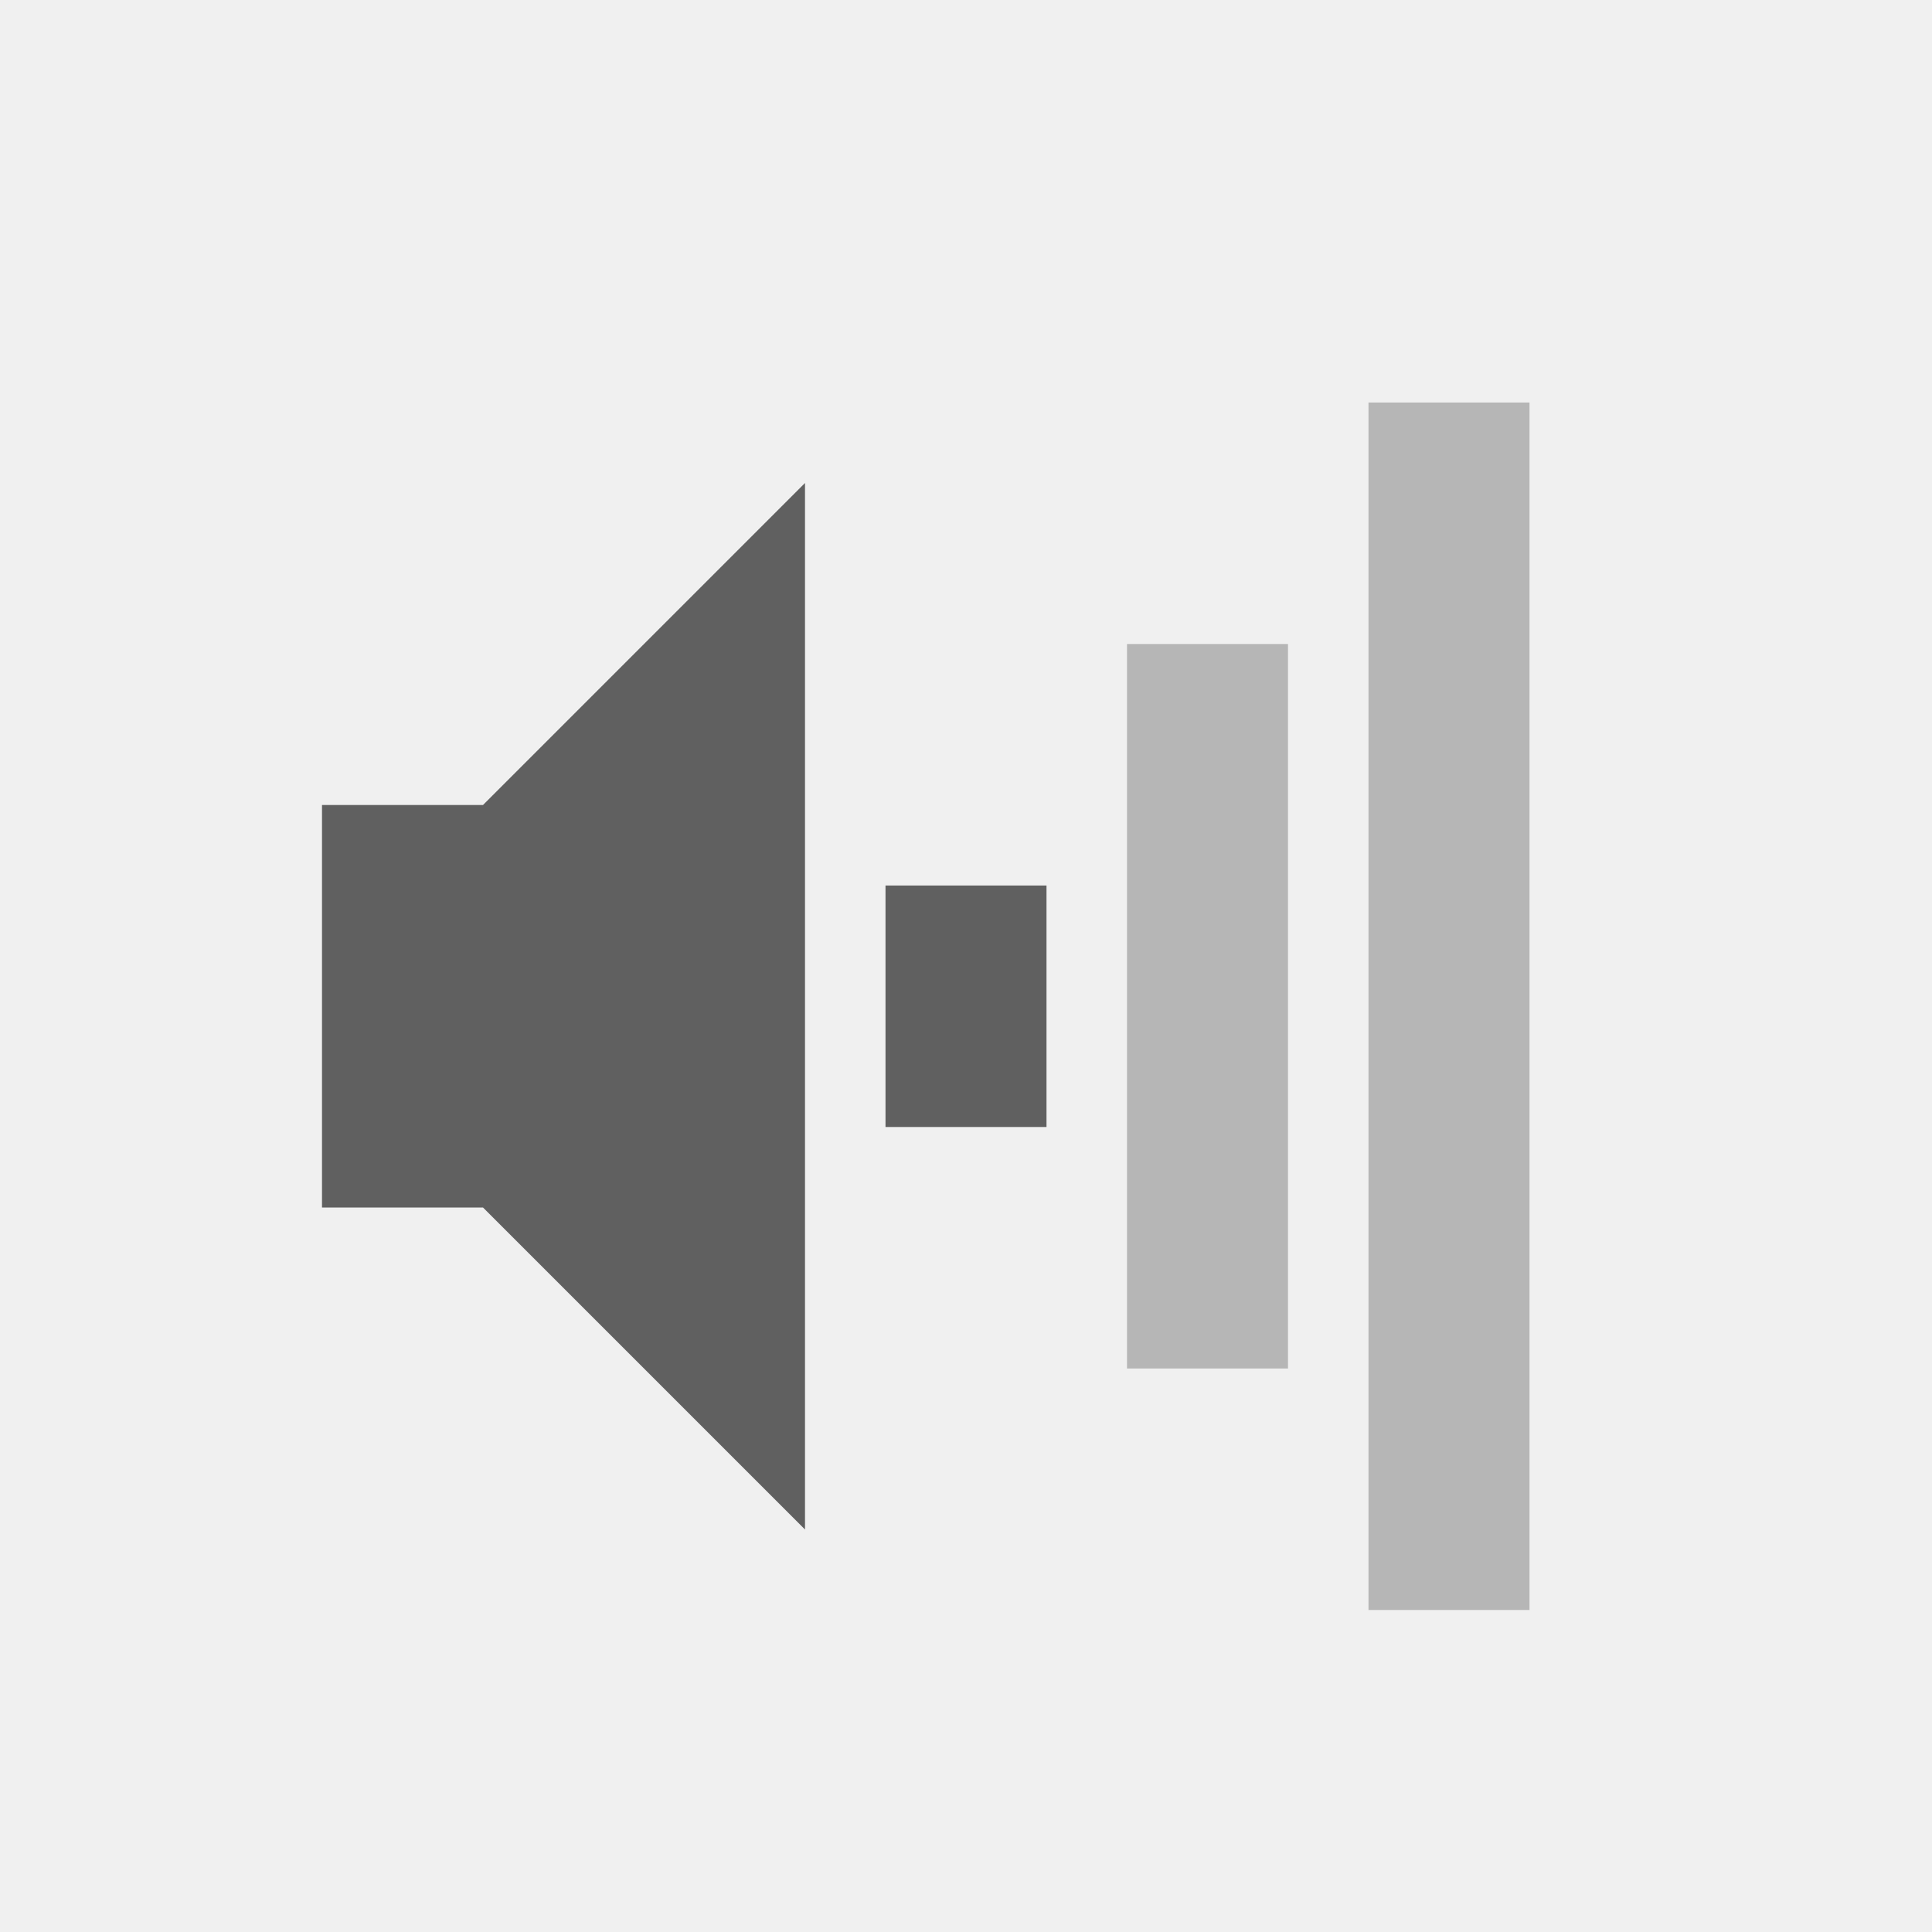
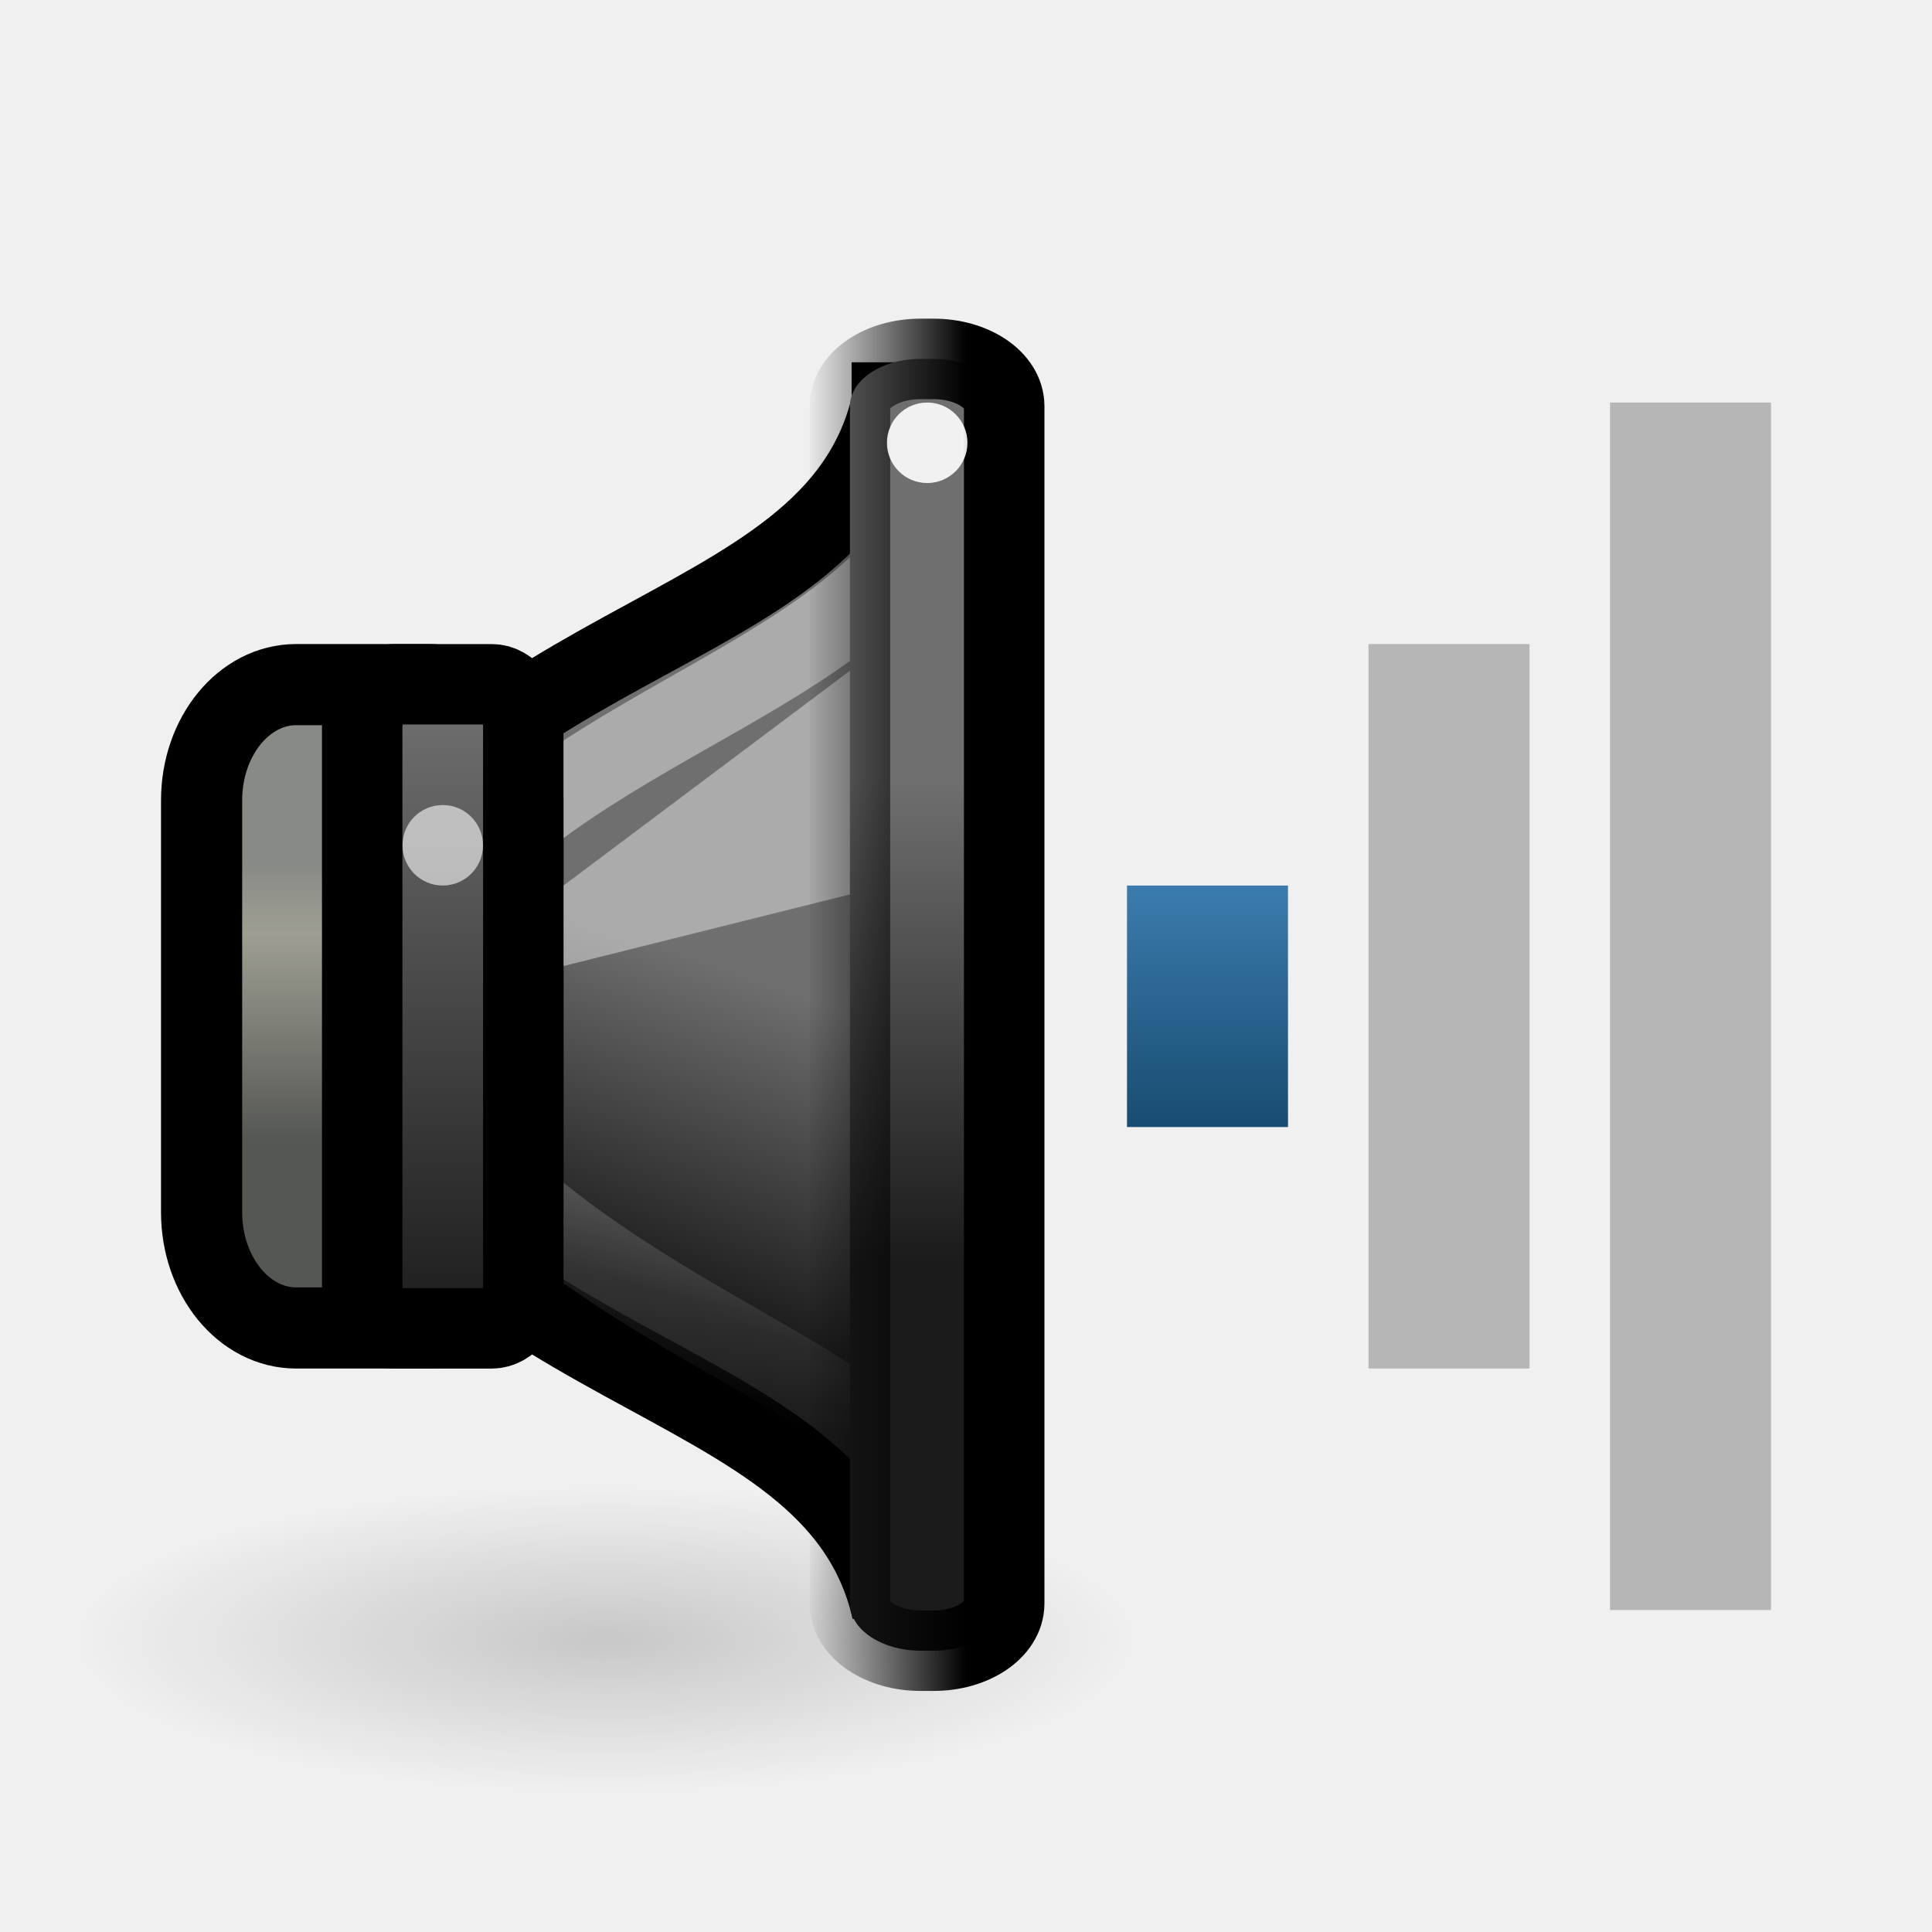
- <svg xmlns="http://www.w3.org/2000/svg" version="1.0" width="24" height="24" id="svg2">
+ <svg xmlns="http://www.w3.org/2000/svg" xmlns:xlink="http://www.w3.org/1999/xlink" version="1.0" width="24" height="24" id="svg2">
  <defs id="defs4">
-     <filter x="-0.396" y="-0.264" width="1.792" height="1.528" color-interpolation-filters="sRGB" id="filter3158">
-       <feGaussianBlur stdDeviation="0.33" id="feGaussianBlur3160" />
-     </filter>
-     <filter x="-0.132" y="-0.061" width="1.264" height="1.122" color-interpolation-filters="sRGB" id="filter3162">
-       <feGaussianBlur stdDeviation="0.33" id="feGaussianBlur3164" />
-     </filter>
+     <linearGradient id="linearGradient4242">
+       <stop id="stop4244" style="stop-color:#000000;stop-opacity:1" offset="0" />
+       <stop id="stop4246" style="stop-color:#000000;stop-opacity:0" offset="1" />
+     </linearGradient>
+     <linearGradient id="linearGradient3608">
+       <stop id="stop3610" style="stop-color:#1b1b1b;stop-opacity:1" offset="0" />
+       <stop id="stop3612" style="stop-color:#6f6f6f;stop-opacity:1" offset="1" />
+     </linearGradient>
+     <linearGradient x1="8" y1="7" x2="8" y2="10" id="linearGradient3598" xlink:href="#linearGradient3592" gradientUnits="userSpaceOnUse" gradientTransform="translate(6,3)" />
+     <linearGradient id="linearGradient3592">
+       <stop id="stop3594" style="stop-color:#3b7caf;stop-opacity:1" offset="0" />
+       <stop id="stop3596" style="stop-color:#194c70;stop-opacity:1" offset="1" />
+     </linearGradient>
+     <radialGradient cx="7.955" cy="19.437" r="6.452" fx="7.955" fy="19.437" id="radialGradient5631" xlink:href="#linearGradient5625" gradientUnits="userSpaceOnUse" gradientTransform="matrix(1,0,0,0.2876712,0,13.84535)" />
+     <linearGradient id="linearGradient5625">
+       <stop id="stop5627" style="stop-color:#000000;stop-opacity:1" offset="0" />
+       <stop id="stop5629" style="stop-color:#000000;stop-opacity:0" offset="1" />
+     </linearGradient>
+     <linearGradient x1="13.086" y1="29.457" x2="15.168" y2="22.5" id="linearGradient9150" xlink:href="#linearGradient3608" gradientUnits="userSpaceOnUse" gradientTransform="matrix(0.4802041,0,0,0.5749477,304.6977,175.0637)" />
+     <linearGradient x1="3.889" y1="18.937" x2="3.889" y2="25.947" id="linearGradient9147" xlink:href="#linearGradient10872" gradientUnits="userSpaceOnUse" gradientTransform="matrix(0.4947742,0,0,0.4902913,305.3097,177.4418)" />
+     <linearGradient id="linearGradient10872">
+       <stop id="stop10874" style="stop-color:#888a85;stop-opacity:1" offset="0" />
+       <stop id="stop10876" style="stop-color:#9e9e92;stop-opacity:1" offset="0.253" />
+       <stop id="stop10878" style="stop-color:#555753;stop-opacity:1" offset="1" />
+     </linearGradient>
+     <linearGradient x1="12.25" y1="19.75" x2="10.875" y2="33.125" id="linearGradient9143" xlink:href="#linearGradient21598" gradientUnits="userSpaceOnUse" gradientTransform="matrix(0.3772723,0,0,0.4726962,306.3428,177.7643)" />
+     <linearGradient id="linearGradient21598">
+       <stop id="stop21600" style="stop-color:#ffffff;stop-opacity:1" offset="0" />
+       <stop id="stop21602" style="stop-color:#ffffff;stop-opacity:0" offset="1" />
+     </linearGradient>
+     <linearGradient x1="2.323" y1="34.8" x2="2.323" y2="24.963" id="linearGradient10047" xlink:href="#linearGradient3608" gradientUnits="userSpaceOnUse" gradientTransform="matrix(0.8631137,0,0,0.8010292,305.9571,164.7008)" />
+     <linearGradient x1="19.943" y1="28.742" x2="19.943" y2="18.546" id="linearGradient9130" xlink:href="#linearGradient3608" gradientUnits="userSpaceOnUse" gradientTransform="matrix(0.9980931,0,0,0.588451,294.077,174.7599)" />
+     <linearGradient x1="313.981" y1="187" x2="311.982" y2="187" id="linearGradient4248" xlink:href="#linearGradient4242" gradientUnits="userSpaceOnUse" gradientTransform="translate(0.9999923,0)" />
  </defs>
-   <g transform="translate(0,1)" id="g2933">
-     <rect width="2" height="15" rx="0" ry="0" x="17" y="4" id="rect2384" style="opacity:0.4;fill:#606060;fill-opacity:1;fill-rule:nonzero;stroke:none;stroke-width:2;marker:none;visibility:visible;display:inline;overflow:visible;enable-background:accumulate" />
-     <rect width="2" height="9" rx="0" ry="0" x="14" y="7" id="rect3158" style="opacity:0.4;fill:#606060;fill-opacity:1;fill-rule:nonzero;stroke:none;stroke-width:2;marker:none;visibility:visible;display:inline;overflow:visible;enable-background:accumulate" />
-     <rect width="2" height="3" rx="0" ry="0" x="11" y="10" id="rect3162" style="fill:#606060;fill-opacity:1;fill-rule:nonzero;stroke:none;stroke-width:2;marker:none;visibility:visible;display:inline;overflow:visible;enable-background:accumulate" />
-     <path d="m 4,9 0,5 2,0 4,4 L 10,5 6,9 4,9 z" id="path2387" style="fill:#606060;fill-opacity:1;fill-rule:evenodd;stroke:none" />
+   <g transform="translate(0.9999997,1.000476)" id="g2855">
+     <rect width="2" height="15" rx="0" ry="0" x="19" y="4" id="rect2384-5" style="opacity:0.4;fill:#606060;fill-opacity:1;fill-rule:nonzero;stroke:none;stroke-width:2;marker:none;visibility:visible;display:inline;overflow:visible;enable-background:accumulate" />
+     <rect width="2" height="9" rx="0" ry="0" x="16" y="7" id="rect3158-0" style="opacity:0.4;fill:#606060;fill-opacity:1;fill-rule:nonzero;stroke:none;stroke-width:2;marker:none;visibility:visible;display:inline;overflow:visible;enable-background:accumulate" />
+     <rect width="2" height="3" rx="0" ry="0" x="13" y="10" id="rect3162-9" style="fill:url(#linearGradient3598);fill-opacity:1;fill-rule:nonzero;stroke:none;stroke-width:2;marker:none;visibility:visible;display:inline;overflow:visible;enable-background:accumulate" />
+     <g transform="matrix(1.000011,0,0,1,-303.9851,-177)" id="g4019" style="display:inline;enable-background:new">
+       <path d="m 14.407,19.437 a 6.452,1.856 0 1 1 -12.905,0 6.452,1.856 0 1 1 12.905,0 z" transform="matrix(1.020547,0,0,1.020548,302.3781,176.5286)" id="path5623" style="opacity:0.169;fill:url(#radialGradient5631);fill-opacity:1;stroke:none;display:inline;enable-background:new" />
+       <path d="m 314.061,181 c -0.72,3.162 -5.601,2.613 -7.762,7.5 2.161,4.887 7.042,4.338 7.762,7.5 l -1.9e-4,-15 z" id="path1887" style="fill:url(#linearGradient9150);fill-opacity:1;fill-rule:evenodd;stroke:#000000;stroke-width:1;stroke-linecap:butt;stroke-linejoin:miter;stroke-miterlimit:4;stroke-opacity:1;stroke-dasharray:none;display:inline;enable-background:new" />
+       <rect width="3.992" height="7.992" rx="1.175" ry="1.438" x="305.486" y="184.504" id="rect1898" style="fill:url(#linearGradient9147);fill-opacity:1;stroke:#000000;stroke-width:1.008;stroke-linecap:round;stroke-linejoin:miter;stroke-miterlimit:4;stroke-opacity:1;stroke-dasharray:none;stroke-dashoffset:1.2;display:inline;enable-background:new" />
+       <path d="m 314.386,182.724 c -1.548,2.087 -5.241,2.535 -6.789,5.676 1.385,3.6 6.385,4.6 6.641,5.998 l -0.161,-11.434 0.309,-0.24 z" id="path21595" style="opacity:0.42;fill:none;stroke:url(#linearGradient9143);stroke-width:1;stroke-linecap:butt;stroke-linejoin:miter;stroke-miterlimit:4;stroke-opacity:1;stroke-dasharray:none;display:inline;enable-background:new" />
+       <rect width="2.001" height="8.001" rx="0.392" ry="0.529" x="307.481" y="184.5" id="rect1881" style="fill:url(#linearGradient10047);fill-opacity:1;stroke:#000000;stroke-width:0.999;stroke-linecap:round;stroke-linejoin:miter;stroke-miterlimit:4;stroke-opacity:1;stroke-dasharray:none;stroke-dashoffset:1.2;display:inline;enable-background:new" />
+       <path d="m 309.982,188 4,-1 0,-3 -4,3 0,1 z" id="path4732" style="opacity:0.42;fill:#ffffff;fill-opacity:1;fill-rule:evenodd;stroke:none;display:inline;enable-background:new" />
+       <rect width="1.916" height="16.047" rx="0.878" ry="0.588" x="313.54" y="180.458" id="rect1889" style="fill:url(#linearGradient9130);fill-opacity:1;stroke:url(#linearGradient4248);stroke-width:1;stroke-linecap:round;stroke-linejoin:miter;stroke-miterlimit:4;stroke-opacity:1;stroke-dasharray:none;stroke-dashoffset:1.2;display:inline;enable-background:new" />
+       <path d="m 4,10.5 a 0.5,0.5 0 1 1 -1,0 0.5,0.5 0 1 1 1,0 z" transform="matrix(0.999999,0,0,1,304.9816,176)" id="path5619" style="opacity:0.6;fill:#ffffff;fill-opacity:1;stroke:none;display:inline;enable-background:new" />
+       <path d="m 4,10.5 a 0.5,0.5 0 1 1 -1,0 0.5,0.5 0 1 1 1,0 z" transform="matrix(0.999999,0,0,1,310.9996,171)" id="path4273" style="opacity:0.9;fill:#ffffff;fill-opacity:1;stroke:none;display:inline;enable-background:new" />
+     </g>
  </g>
</svg>
